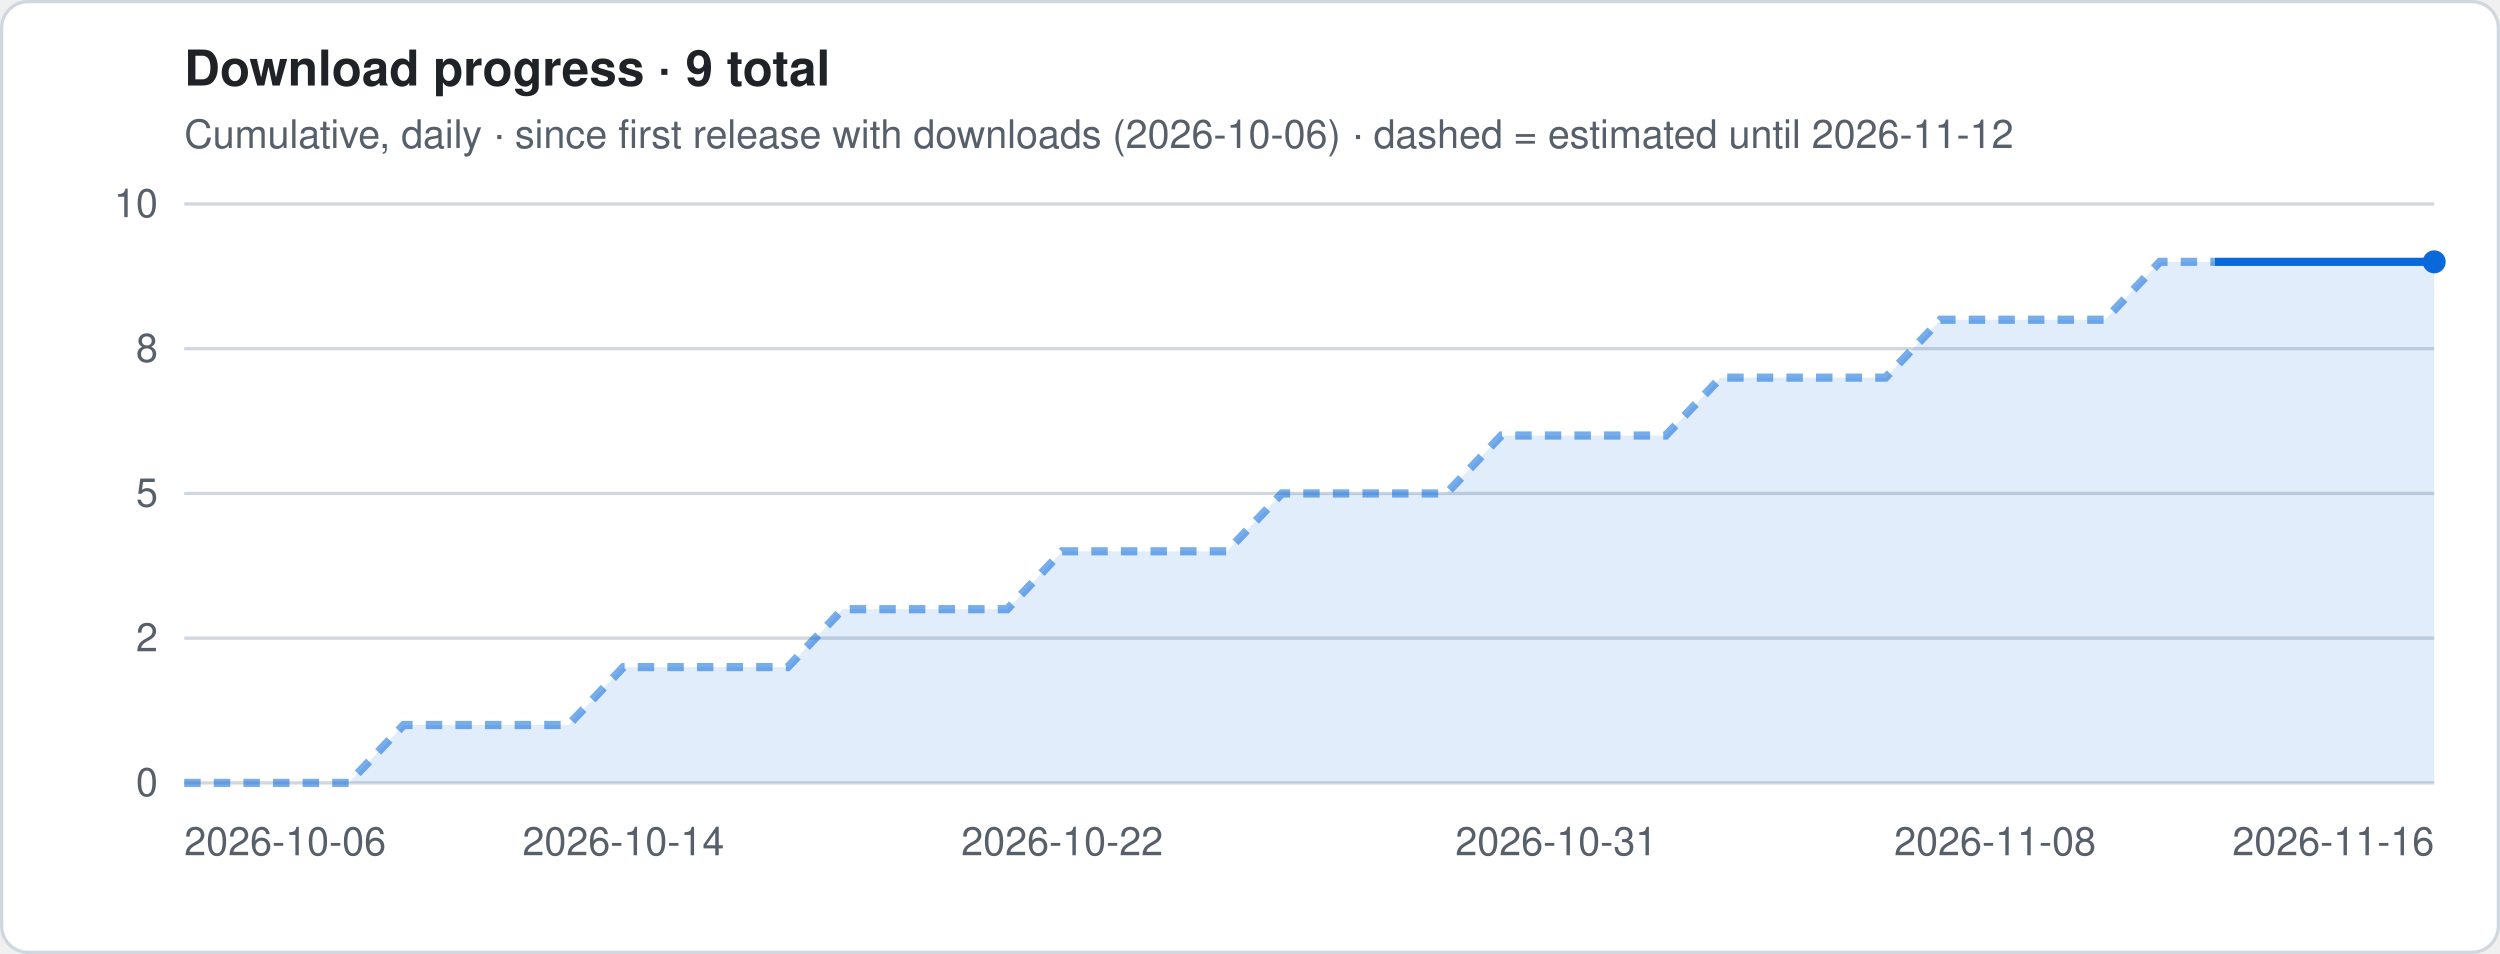
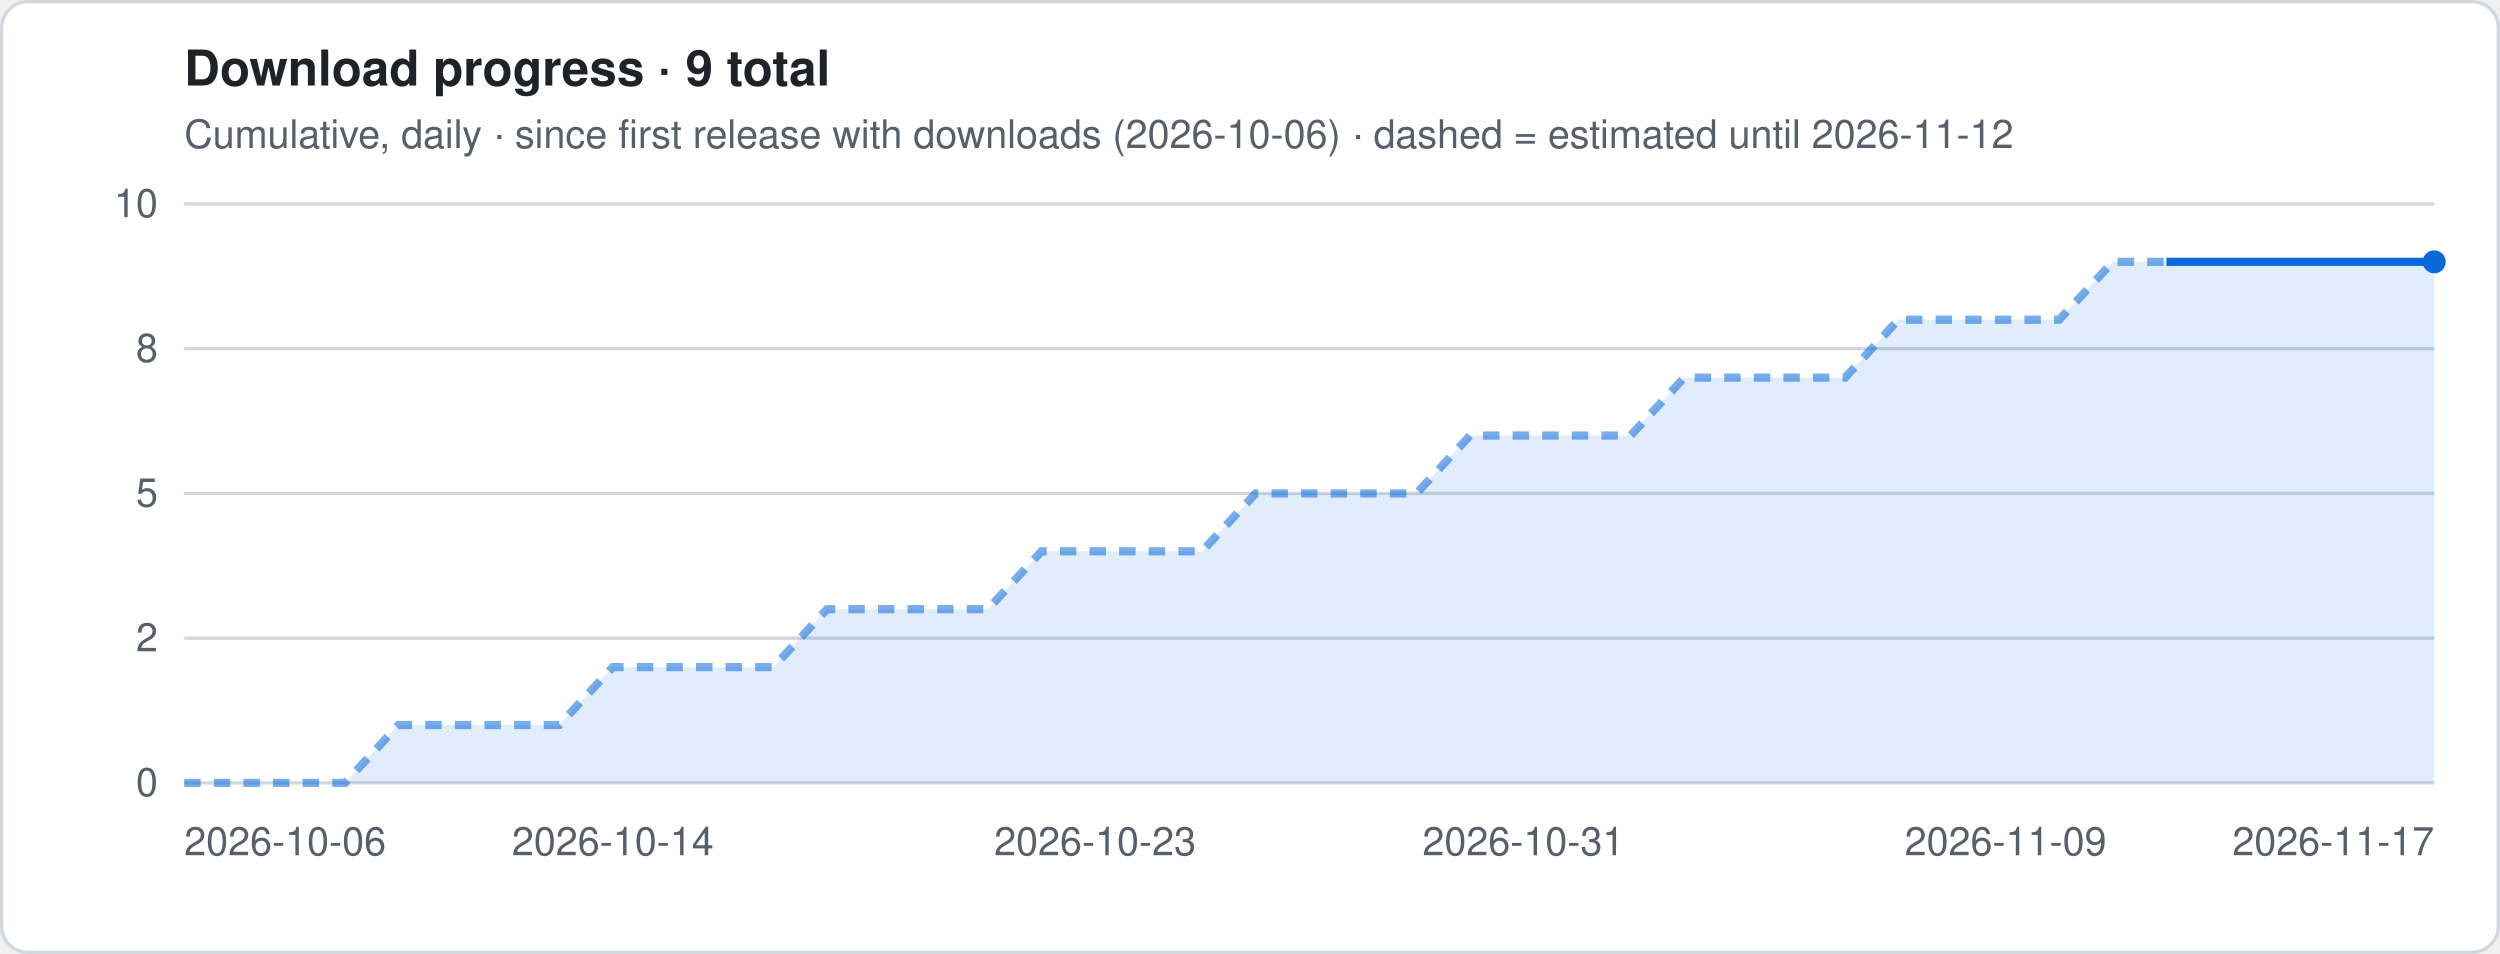
<svg xmlns="http://www.w3.org/2000/svg" viewBox="0 0 760 290" width="760" height="290" role="img" aria-label="Download progress · 9 total">
  <style>
.t{font:12px -apple-system,Segoe UI,Helvetica,Arial,sans-serif;fill:#57606a}.h{font:600 15px -apple-system,Segoe UI,Helvetica,Arial,sans-serif;fill:#1f2328}
.g{stroke:#d0d7de;stroke-width:1}.ln{stroke:#0969da;stroke-width:2.5;stroke-linejoin:round;fill:none}
.es{stroke:#0969da;stroke-width:2.5;stroke-dasharray:5 4;opacity:.55;fill:none}
.a{fill:#0969da;opacity:.12}.b{fill:#0969da}.bg{fill:#fff;stroke:#d0d7de}
@media (prefers-color-scheme:dark){.t{fill:#9198a1}.h{fill:#f0f6fc}.g{stroke:#3d444d}.ln,.es{stroke:#4493f8}.a,.b{fill:#4493f8}.bg{fill:#0d1117;stroke:#3d444d}}
</style>
  <rect x=".5" y=".5" width="759" height="289" rx="8" class="bg" />
  <text x="56" y="26" class="h">Download progress · 9 total</text>
  <text x="56" y="45" class="t">Cumulative, daily · since first release with downloads (2026-10-06) · dashed = estimated until 2026-11-12</text>
  <line x1="56" x2="740" y1="238.0" y2="238.0" class="g" />
  <text x="48" y="242.0" class="t" text-anchor="end">0</text>
  <line x1="56" x2="740" y1="194.0" y2="194.0" class="g" />
  <text x="48" y="198.0" class="t" text-anchor="end">2</text>
  <line x1="56" x2="740" y1="150.0" y2="150.0" class="g" />
  <text x="48" y="154.0" class="t" text-anchor="end">5</text>
  <line x1="56" x2="740" y1="106.0" y2="106.0" class="g" />
  <text x="48" y="110.0" class="t" text-anchor="end">8</text>
  <line x1="56" x2="740" y1="62.0" y2="62.0" class="g" />
  <text x="48" y="66.0" class="t" text-anchor="end">10</text>
-   <polygon points="56.0,238 56.0,238.0 72.7,238.0 89.4,238.0 106.0,238.0 122.7,220.4 139.4,220.4 156.1,220.4 172.8,220.4 189.5,202.8 206.1,202.8 222.8,202.8 239.5,202.8 256.2,185.2 272.9,185.2 289.6,185.2 306.2,185.2 322.9,167.6 339.6,167.6 356.3,167.6 373.0,167.6 389.7,150.0 406.3,150.0 423.0,150.0 439.7,150.0 456.4,132.4 473.1,132.4 489.8,132.4 506.4,132.4 523.1,114.8 539.8,114.8 556.5,114.8 573.2,114.8 589.9,97.2 606.5,97.2 623.2,97.2 639.9,97.2 656.6,79.6 673.3,79.6 690.0,79.6 706.6,79.6 723.3,79.6 740.0,79.6 740.0,238" class="a" />
-   <polyline points="56.0,238.0 72.7,238.0 89.4,238.0 106.0,238.0 122.7,220.4 139.4,220.4 156.1,220.4 172.8,220.4 189.5,202.8 206.1,202.8 222.8,202.8 239.5,202.8 256.2,185.2 272.9,185.2 289.6,185.2 306.2,185.2 322.9,167.6 339.6,167.6 356.3,167.6 373.0,167.6 389.7,150.0 406.3,150.0 423.0,150.0 439.7,150.0 456.4,132.4 473.1,132.4 489.8,132.4 506.4,132.4 523.1,114.8 539.8,114.8 556.5,114.8 573.2,114.8 589.9,97.2 606.5,97.2 623.2,97.2 639.9,97.2 656.6,79.6 673.3,79.6" class="es" />
-   <polyline points="673.3,79.6 690.0,79.6 706.6,79.6 723.3,79.6 740.0,79.6" class="ln" />
+   <polygon points="56.0,238 56.0,238.0 72.3,238.0 88.6,238.0 104.9,238.0 121.1,220.4 137.4,220.4 153.7,220.4 170.0,220.4 186.3,202.8 202.6,202.8 218.9,202.8 235.1,202.8 251.4,185.2 267.7,185.2 284.0,185.2 300.3,185.2 316.6,167.6 332.9,167.6 349.1,167.6 365.4,167.6 381.7,150.0 398.0,150.0 414.3,150.0 430.6,150.0 446.9,132.4 463.1,132.4 479.4,132.4 495.7,132.4 512.0,114.8 528.3,114.8 544.6,114.8 560.9,114.8 577.1,97.2 593.4,97.2 609.7,97.2 626.0,97.2 642.3,79.6 658.6,79.6 674.9,79.6 691.1,79.6 707.4,79.6 723.7,79.6 740.0,79.6 740.0,238" class="a" />
+   <polyline points="56.0,238.0 72.3,238.0 88.6,238.0 104.9,238.0 121.1,220.4 137.4,220.4 153.7,220.4 170.0,220.4 186.3,202.8 202.6,202.8 218.9,202.8 235.1,202.8 251.4,185.2 267.7,185.2 284.0,185.2 300.3,185.2 316.6,167.6 332.9,167.6 349.1,167.6 365.4,167.6 381.7,150.0 398.0,150.0 414.3,150.0 430.6,150.0 446.9,132.4 463.1,132.4 479.4,132.4 495.7,132.4 512.0,114.8 528.3,114.8 544.6,114.8 560.9,114.8 577.1,97.2 593.4,97.2 609.7,97.2 626.0,97.2 642.3,79.6 658.6,79.6" class="es" />
+   <polyline points="658.6,79.6 674.9,79.6 691.1,79.6 707.4,79.6 723.7,79.6 740.0,79.6" class="ln" />
  <circle cx="740.0" cy="79.6" r="3.5" class="b" />
  <text x="56.0" y="260" class="t" text-anchor="start">2026-10-06</text>
-   <text x="189.5" y="260" class="t" text-anchor="middle">2026-10-14</text>
-   <text x="322.9" y="260" class="t" text-anchor="middle">2026-10-22</text>
-   <text x="473.1" y="260" class="t" text-anchor="middle">2026-10-31</text>
-   <text x="606.5" y="260" class="t" text-anchor="middle">2026-11-08</text>
-   <text x="740.0" y="260" class="t" text-anchor="end">2026-11-16</text>
+   <text x="186.3" y="260" class="t" text-anchor="middle">2026-10-14</text>
+   <text x="332.9" y="260" class="t" text-anchor="middle">2026-10-23</text>
+   <text x="463.1" y="260" class="t" text-anchor="middle">2026-10-31</text>
+   <text x="609.7" y="260" class="t" text-anchor="middle">2026-11-09</text>
+   <text x="740.0" y="260" class="t" text-anchor="end">2026-11-17</text>
</svg>
